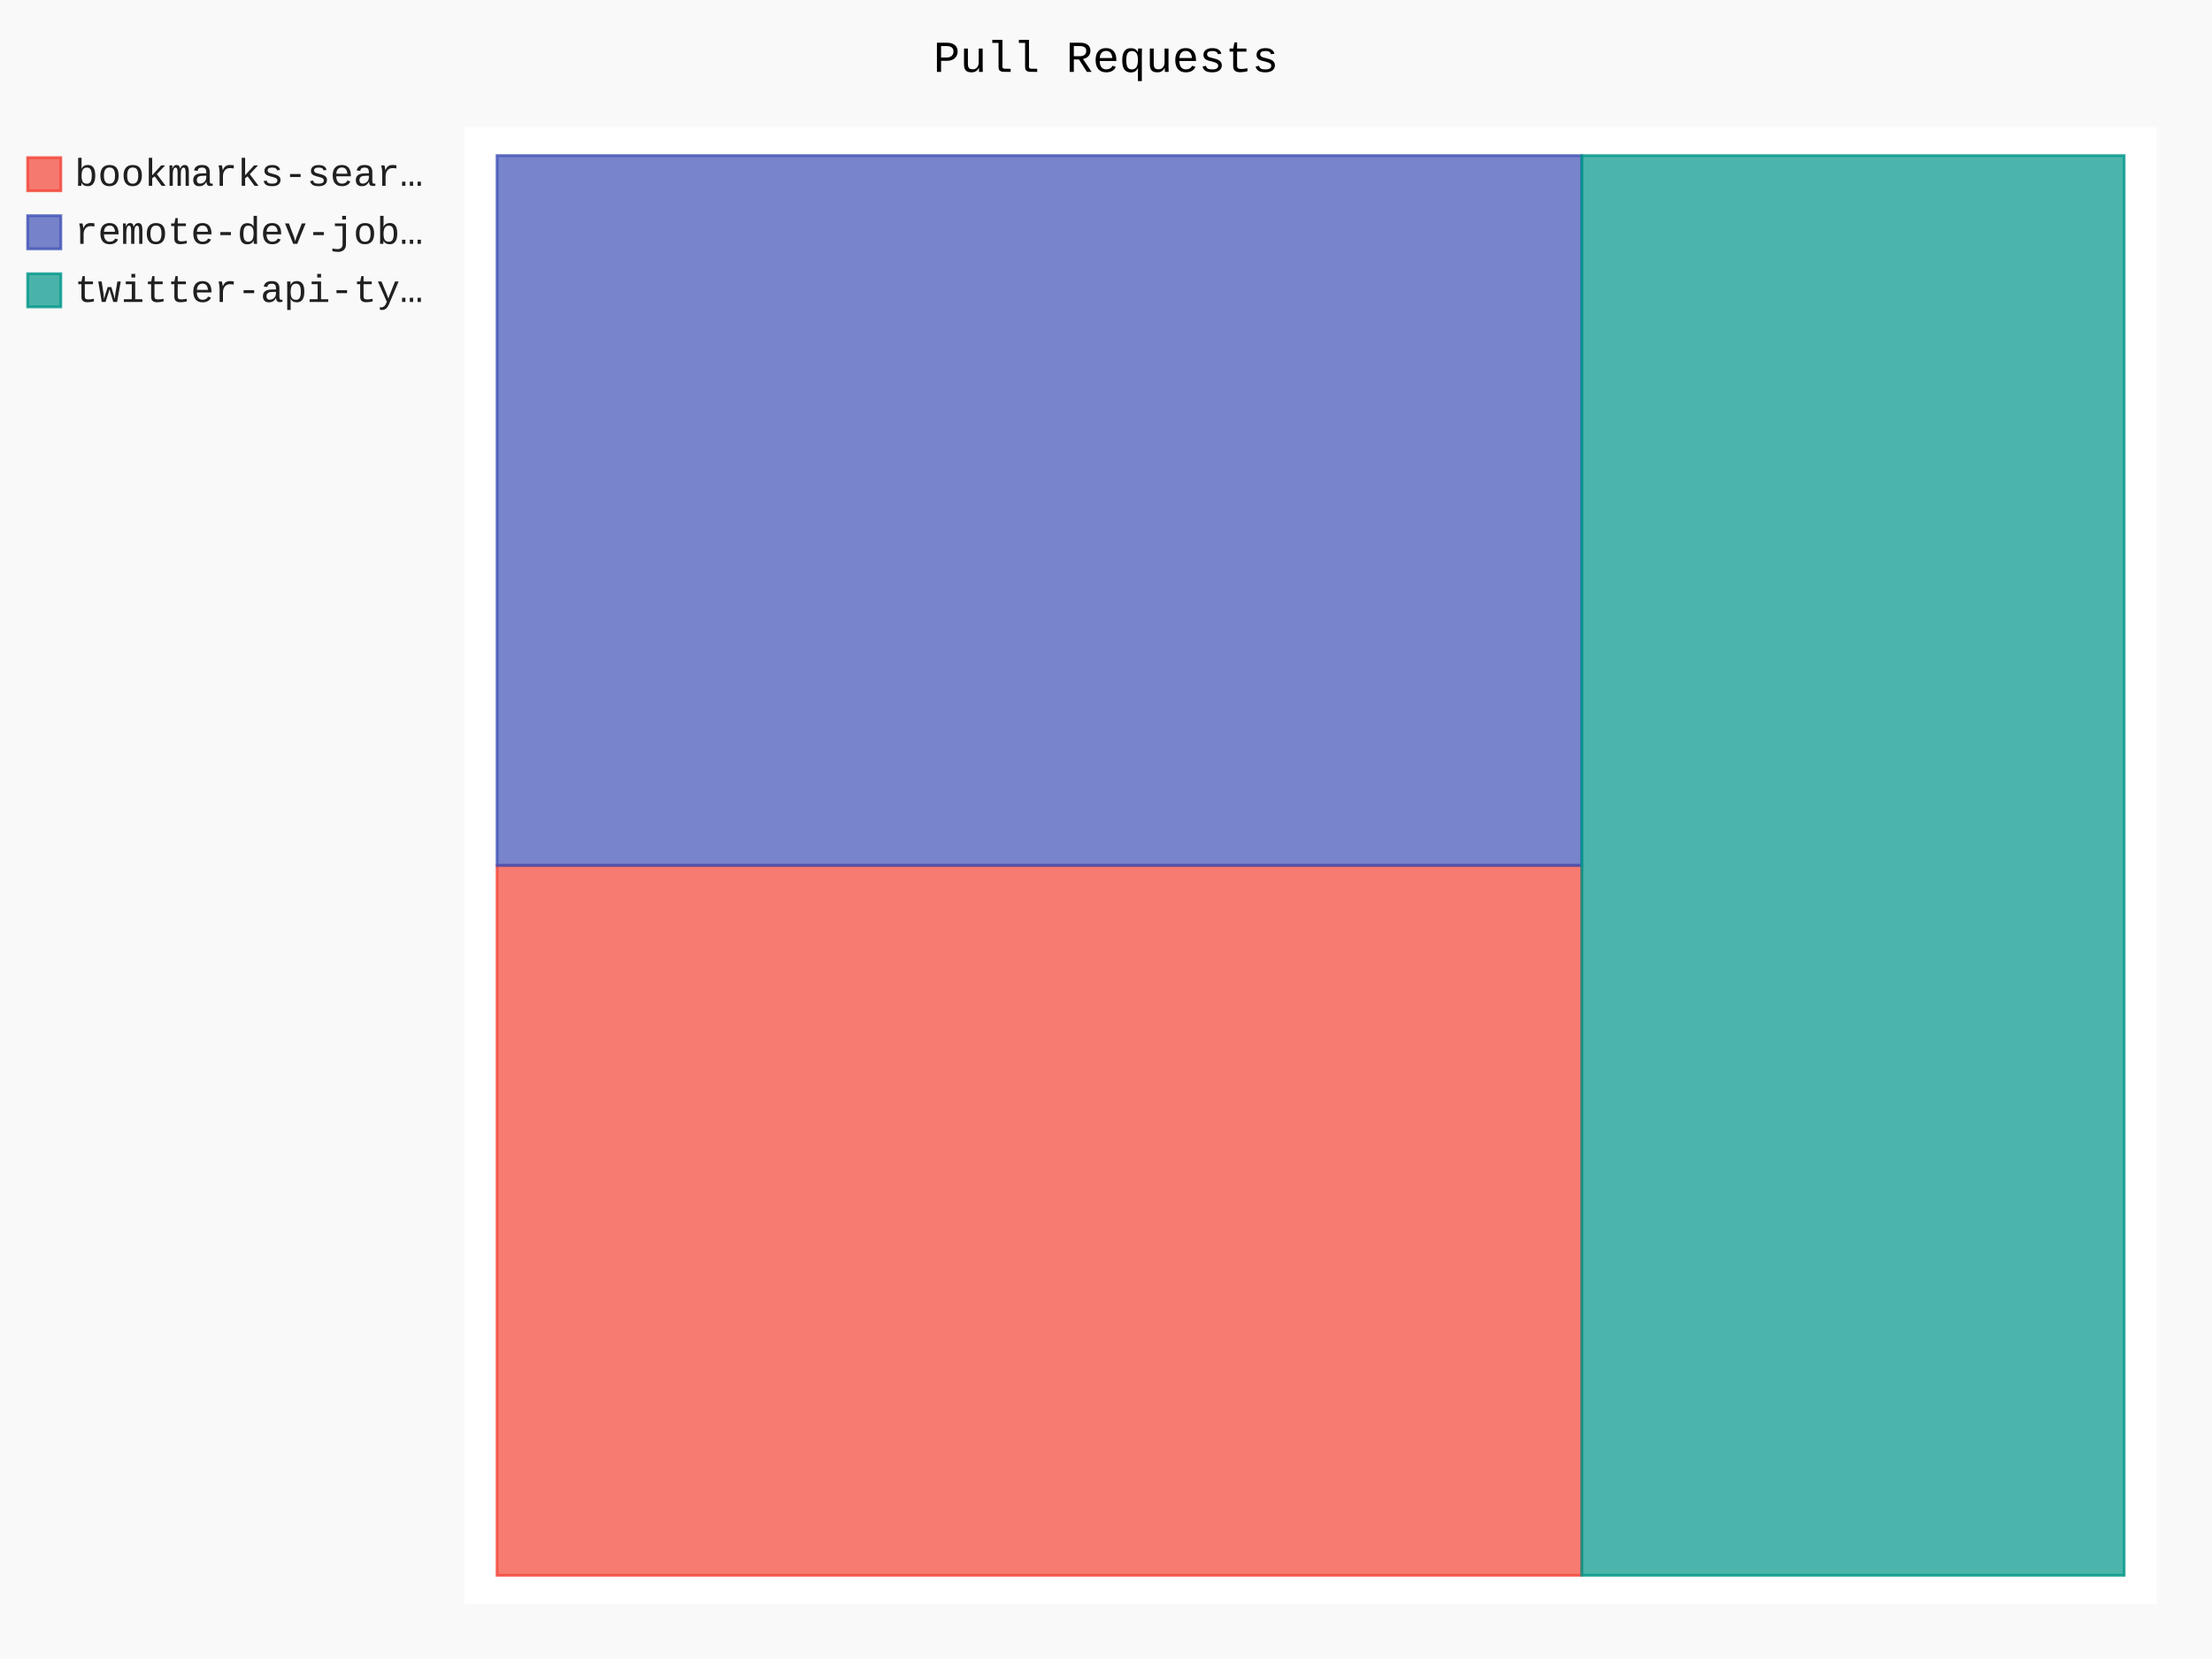
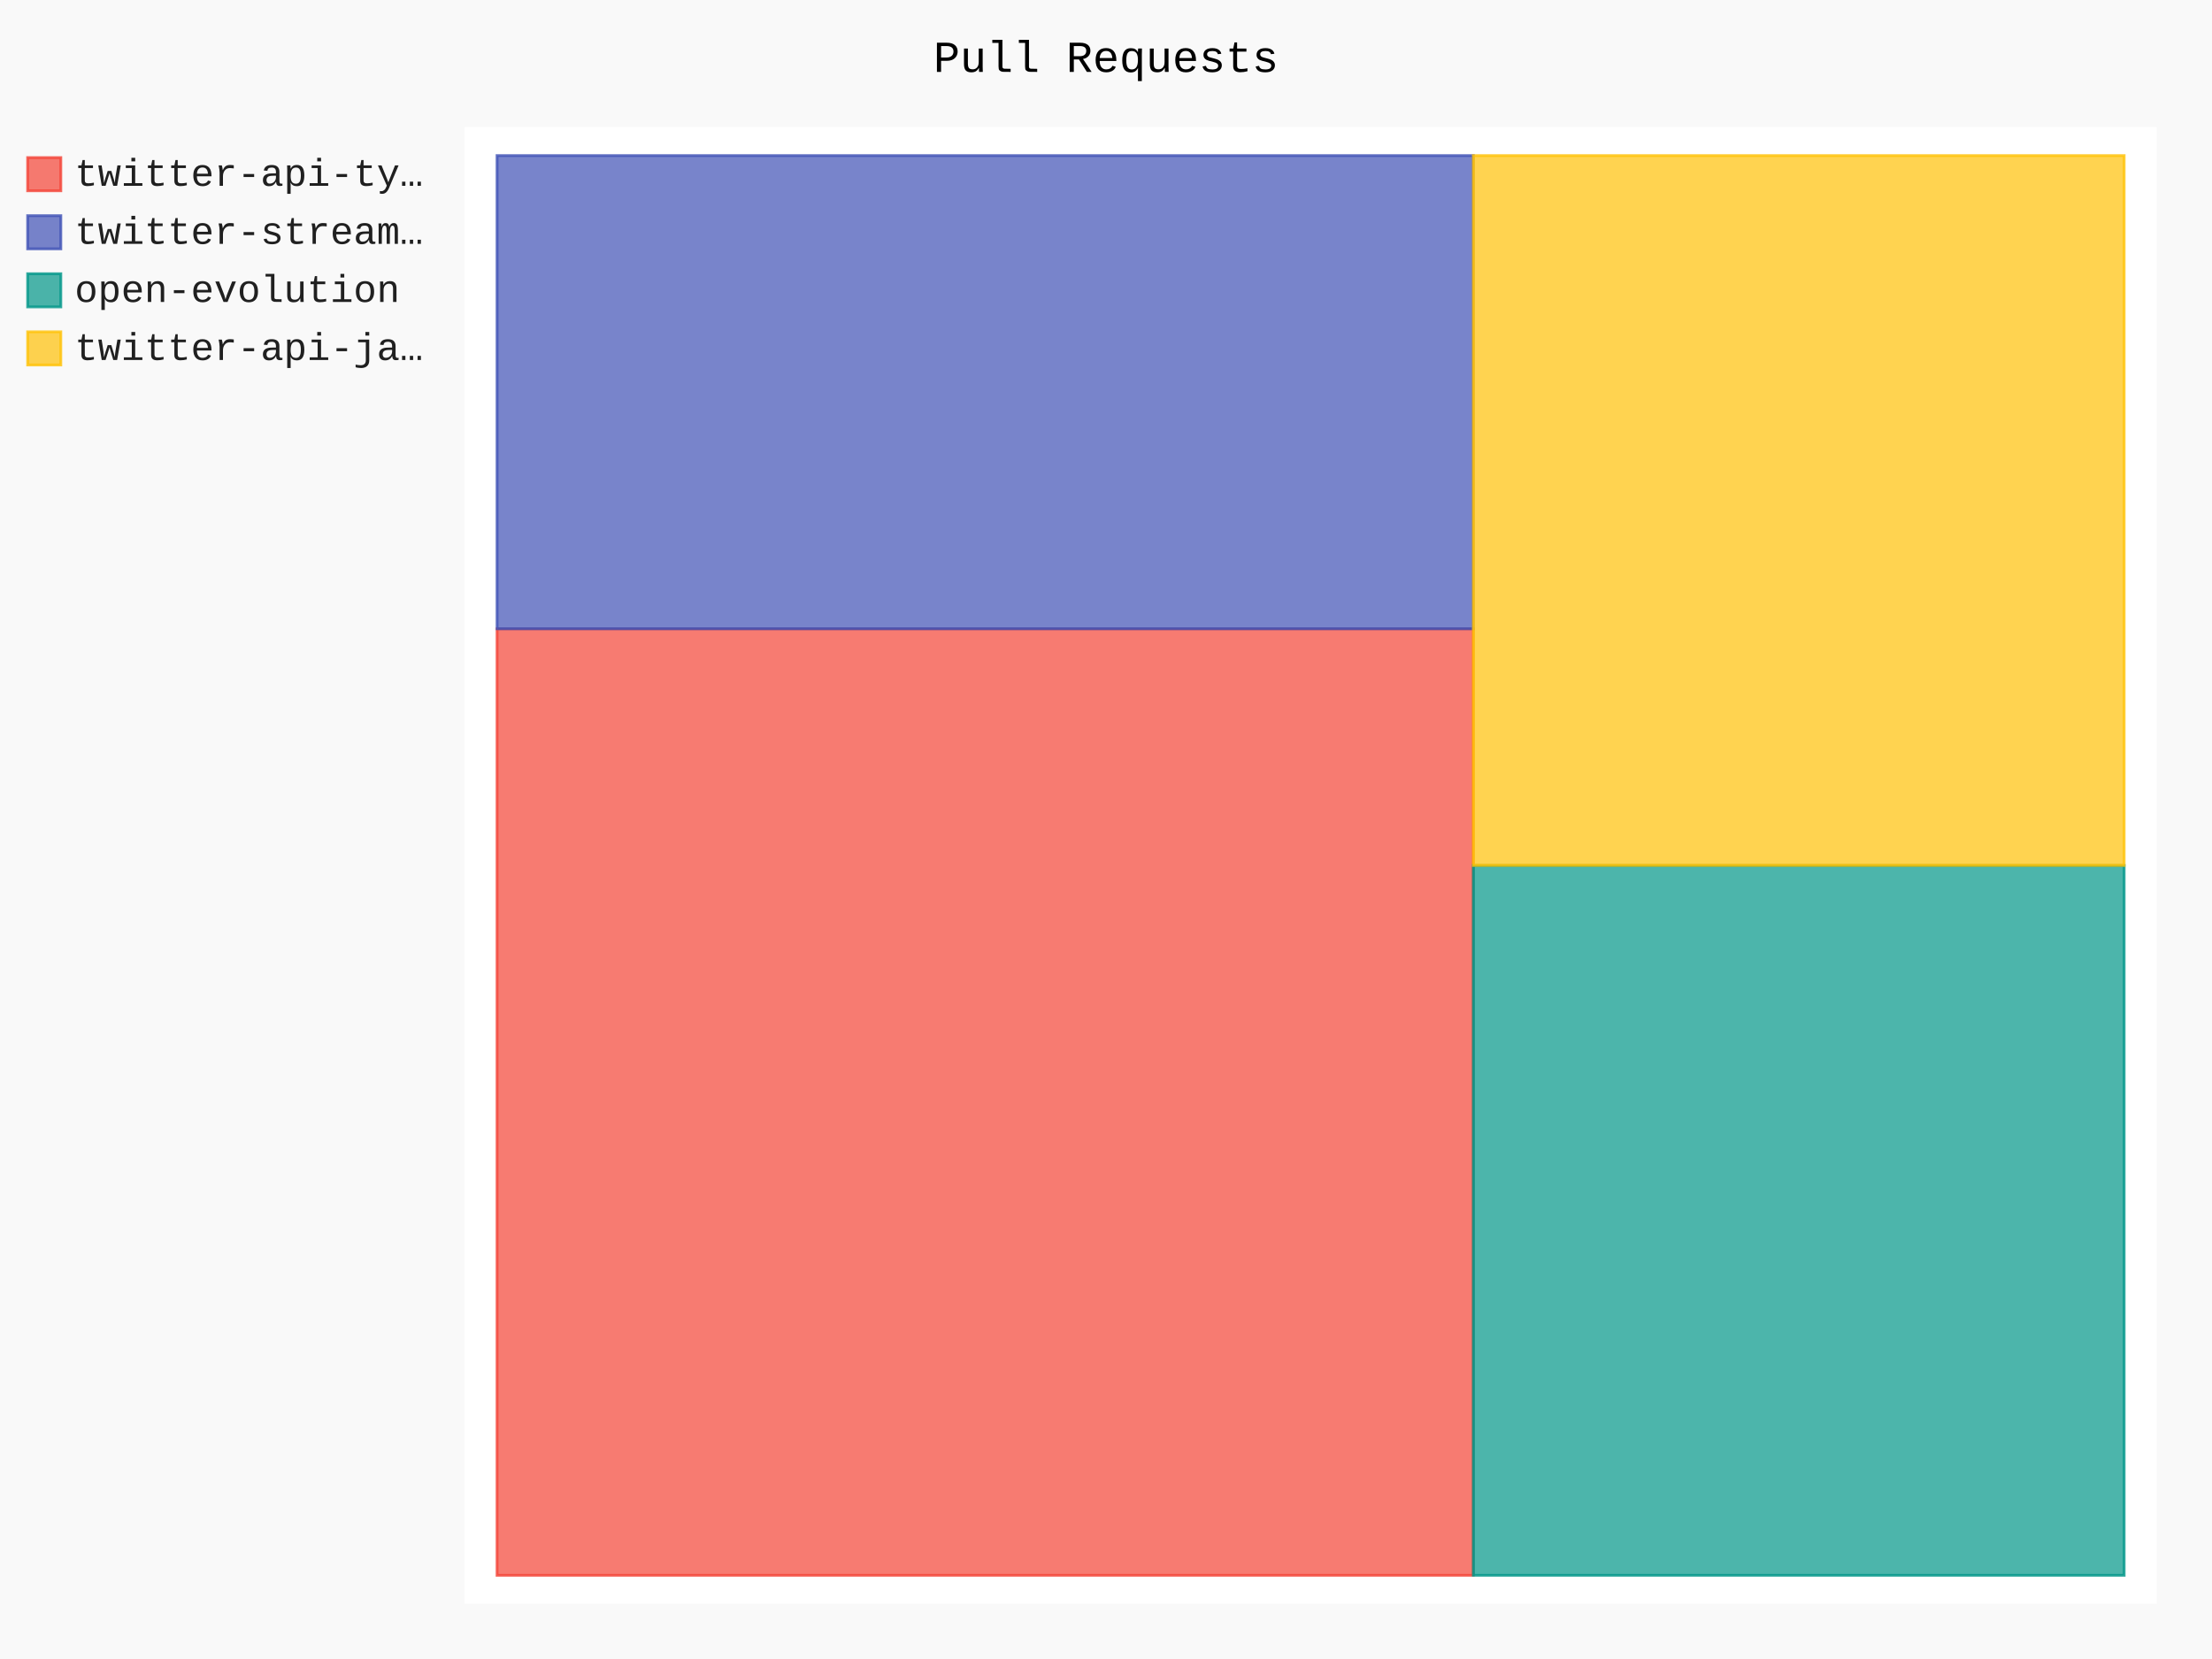
- <svg xmlns="http://www.w3.org/2000/svg" id="chart-03266f48-9b85-4944-8124-8c5cb196ea6b" class="pygal-chart" viewBox="0 0 800 600">
+ <svg xmlns="http://www.w3.org/2000/svg" id="chart-48a1d545-9d3c-4766-b0c2-d69e9eb24aa0" class="pygal-chart" viewBox="0 0 800 600">
  <defs>
-     <style type="text/css">#chart-03266f48-9b85-4944-8124-8c5cb196ea6b{-webkit-user-select:none;-webkit-font-smoothing:antialiased;font-family:Consolas,"Liberation Mono",Menlo,Courier,monospace}#chart-03266f48-9b85-4944-8124-8c5cb196ea6b .title{font-family:Consolas,"Liberation Mono",Menlo,Courier,monospace;font-size:16px}#chart-03266f48-9b85-4944-8124-8c5cb196ea6b .legends .legend text{font-family:Consolas,"Liberation Mono",Menlo,Courier,monospace;font-size:14px}#chart-03266f48-9b85-4944-8124-8c5cb196ea6b .axis text{font-family:Consolas,"Liberation Mono",Menlo,Courier,monospace;font-size:10px}#chart-03266f48-9b85-4944-8124-8c5cb196ea6b .axis text.major{font-family:Consolas,"Liberation Mono",Menlo,Courier,monospace;font-size:10px}#chart-03266f48-9b85-4944-8124-8c5cb196ea6b .text-overlay text.value{font-family:Consolas,"Liberation Mono",Menlo,Courier,monospace;font-size:16px}#chart-03266f48-9b85-4944-8124-8c5cb196ea6b .text-overlay text.label{font-family:Consolas,"Liberation Mono",Menlo,Courier,monospace;font-size:10px}#chart-03266f48-9b85-4944-8124-8c5cb196ea6b .tooltip{font-family:Consolas,"Liberation Mono",Menlo,Courier,monospace;font-size:14px}#chart-03266f48-9b85-4944-8124-8c5cb196ea6b text.no_data{font-family:Consolas,"Liberation Mono",Menlo,Courier,monospace;font-size:64px}
- #chart-03266f48-9b85-4944-8124-8c5cb196ea6b{background-color:rgba(249,249,249,1)}#chart-03266f48-9b85-4944-8124-8c5cb196ea6b path,#chart-03266f48-9b85-4944-8124-8c5cb196ea6b line,#chart-03266f48-9b85-4944-8124-8c5cb196ea6b rect,#chart-03266f48-9b85-4944-8124-8c5cb196ea6b circle{-webkit-transition:150ms;-moz-transition:150ms;transition:150ms}#chart-03266f48-9b85-4944-8124-8c5cb196ea6b .graph &gt; .background{fill:rgba(249,249,249,1)}#chart-03266f48-9b85-4944-8124-8c5cb196ea6b .plot &gt; .background{fill:rgba(255,255,255,1)}#chart-03266f48-9b85-4944-8124-8c5cb196ea6b .graph{fill:rgba(0,0,0,.87)}#chart-03266f48-9b85-4944-8124-8c5cb196ea6b text.no_data{fill:rgba(0,0,0,1)}#chart-03266f48-9b85-4944-8124-8c5cb196ea6b .title{fill:rgba(0,0,0,1)}#chart-03266f48-9b85-4944-8124-8c5cb196ea6b .legends .legend text{fill:rgba(0,0,0,.87)}#chart-03266f48-9b85-4944-8124-8c5cb196ea6b .legends .legend:hover text{fill:rgba(0,0,0,1)}#chart-03266f48-9b85-4944-8124-8c5cb196ea6b .axis .line{stroke:rgba(0,0,0,1)}#chart-03266f48-9b85-4944-8124-8c5cb196ea6b .axis .guide.line{stroke:rgba(0,0,0,.54)}#chart-03266f48-9b85-4944-8124-8c5cb196ea6b .axis .major.line{stroke:rgba(0,0,0,.87)}#chart-03266f48-9b85-4944-8124-8c5cb196ea6b .axis text.major{fill:rgba(0,0,0,1)}#chart-03266f48-9b85-4944-8124-8c5cb196ea6b .axis.y .guides:hover .guide.line,#chart-03266f48-9b85-4944-8124-8c5cb196ea6b .line-graph .axis.x .guides:hover .guide.line,#chart-03266f48-9b85-4944-8124-8c5cb196ea6b .stackedline-graph .axis.x .guides:hover .guide.line,#chart-03266f48-9b85-4944-8124-8c5cb196ea6b .xy-graph .axis.x .guides:hover .guide.line{stroke:rgba(0,0,0,1)}#chart-03266f48-9b85-4944-8124-8c5cb196ea6b .axis .guides:hover text{fill:rgba(0,0,0,1)}#chart-03266f48-9b85-4944-8124-8c5cb196ea6b .reactive{fill-opacity:.7;stroke-opacity:.8;stroke-width:1}#chart-03266f48-9b85-4944-8124-8c5cb196ea6b .ci{stroke:rgba(0,0,0,.87)}#chart-03266f48-9b85-4944-8124-8c5cb196ea6b .reactive.active,#chart-03266f48-9b85-4944-8124-8c5cb196ea6b .active .reactive{fill-opacity:.8;stroke-opacity:.9;stroke-width:4}#chart-03266f48-9b85-4944-8124-8c5cb196ea6b .ci .reactive.active{stroke-width:1.5}#chart-03266f48-9b85-4944-8124-8c5cb196ea6b .series text{fill:rgba(0,0,0,1)}#chart-03266f48-9b85-4944-8124-8c5cb196ea6b .tooltip rect{fill:rgba(255,255,255,1);stroke:rgba(0,0,0,1);-webkit-transition:opacity 150ms;-moz-transition:opacity 150ms;transition:opacity 150ms}#chart-03266f48-9b85-4944-8124-8c5cb196ea6b .tooltip .label{fill:rgba(0,0,0,.87)}#chart-03266f48-9b85-4944-8124-8c5cb196ea6b .tooltip .label{fill:rgba(0,0,0,.87)}#chart-03266f48-9b85-4944-8124-8c5cb196ea6b .tooltip .legend{font-size:.8em;fill:rgba(0,0,0,.54)}#chart-03266f48-9b85-4944-8124-8c5cb196ea6b .tooltip .x_label{font-size:.6em;fill:rgba(0,0,0,1)}#chart-03266f48-9b85-4944-8124-8c5cb196ea6b .tooltip .xlink{font-size:.5em;text-decoration:underline}#chart-03266f48-9b85-4944-8124-8c5cb196ea6b .tooltip .value{font-size:1.5em}#chart-03266f48-9b85-4944-8124-8c5cb196ea6b .bound{font-size:.5em}#chart-03266f48-9b85-4944-8124-8c5cb196ea6b .max-value{font-size:.75em;fill:rgba(0,0,0,.54)}#chart-03266f48-9b85-4944-8124-8c5cb196ea6b .map-element{fill:rgba(255,255,255,1);stroke:rgba(0,0,0,.54) !important}#chart-03266f48-9b85-4944-8124-8c5cb196ea6b .map-element .reactive{fill-opacity:inherit;stroke-opacity:inherit}#chart-03266f48-9b85-4944-8124-8c5cb196ea6b .color-0,#chart-03266f48-9b85-4944-8124-8c5cb196ea6b .color-0 a:visited{stroke:#F44336;fill:#F44336}#chart-03266f48-9b85-4944-8124-8c5cb196ea6b .color-1,#chart-03266f48-9b85-4944-8124-8c5cb196ea6b .color-1 a:visited{stroke:#3F51B5;fill:#3F51B5}#chart-03266f48-9b85-4944-8124-8c5cb196ea6b .color-2,#chart-03266f48-9b85-4944-8124-8c5cb196ea6b .color-2 a:visited{stroke:#009688;fill:#009688}#chart-03266f48-9b85-4944-8124-8c5cb196ea6b .text-overlay .color-0 text{fill:black}#chart-03266f48-9b85-4944-8124-8c5cb196ea6b .text-overlay .color-1 text{fill:black}#chart-03266f48-9b85-4944-8124-8c5cb196ea6b .text-overlay .color-2 text{fill:black}
- #chart-03266f48-9b85-4944-8124-8c5cb196ea6b text.no_data{text-anchor:middle}#chart-03266f48-9b85-4944-8124-8c5cb196ea6b .guide.line{fill:none}#chart-03266f48-9b85-4944-8124-8c5cb196ea6b .centered{text-anchor:middle}#chart-03266f48-9b85-4944-8124-8c5cb196ea6b .title{text-anchor:middle}#chart-03266f48-9b85-4944-8124-8c5cb196ea6b .legends .legend text{fill-opacity:1}#chart-03266f48-9b85-4944-8124-8c5cb196ea6b .axis.x text{text-anchor:middle}#chart-03266f48-9b85-4944-8124-8c5cb196ea6b .axis.x:not(.web) text[transform]{text-anchor:start}#chart-03266f48-9b85-4944-8124-8c5cb196ea6b .axis.x:not(.web) text[transform].backwards{text-anchor:end}#chart-03266f48-9b85-4944-8124-8c5cb196ea6b .axis.y text{text-anchor:end}#chart-03266f48-9b85-4944-8124-8c5cb196ea6b .axis.y text[transform].backwards{text-anchor:start}#chart-03266f48-9b85-4944-8124-8c5cb196ea6b .axis.y2 text{text-anchor:start}#chart-03266f48-9b85-4944-8124-8c5cb196ea6b .axis.y2 text[transform].backwards{text-anchor:end}#chart-03266f48-9b85-4944-8124-8c5cb196ea6b .axis .guide.line{stroke-dasharray:4,4;stroke:black}#chart-03266f48-9b85-4944-8124-8c5cb196ea6b .axis .major.guide.line{stroke-dasharray:6,6;stroke:black}#chart-03266f48-9b85-4944-8124-8c5cb196ea6b .horizontal .axis.y .guide.line,#chart-03266f48-9b85-4944-8124-8c5cb196ea6b .horizontal .axis.y2 .guide.line,#chart-03266f48-9b85-4944-8124-8c5cb196ea6b .vertical .axis.x .guide.line{opacity:0}#chart-03266f48-9b85-4944-8124-8c5cb196ea6b .horizontal .axis.always_show .guide.line,#chart-03266f48-9b85-4944-8124-8c5cb196ea6b .vertical .axis.always_show .guide.line{opacity:1 !important}#chart-03266f48-9b85-4944-8124-8c5cb196ea6b .axis.y .guides:hover .guide.line,#chart-03266f48-9b85-4944-8124-8c5cb196ea6b .axis.y2 .guides:hover .guide.line,#chart-03266f48-9b85-4944-8124-8c5cb196ea6b .axis.x .guides:hover .guide.line{opacity:1}#chart-03266f48-9b85-4944-8124-8c5cb196ea6b .axis .guides:hover text{opacity:1}#chart-03266f48-9b85-4944-8124-8c5cb196ea6b .nofill{fill:none}#chart-03266f48-9b85-4944-8124-8c5cb196ea6b .subtle-fill{fill-opacity:.2}#chart-03266f48-9b85-4944-8124-8c5cb196ea6b .dot{stroke-width:1px;fill-opacity:1;stroke-opacity:1}#chart-03266f48-9b85-4944-8124-8c5cb196ea6b .dot.active{stroke-width:5px}#chart-03266f48-9b85-4944-8124-8c5cb196ea6b .dot.negative{fill:transparent}#chart-03266f48-9b85-4944-8124-8c5cb196ea6b text,#chart-03266f48-9b85-4944-8124-8c5cb196ea6b tspan{stroke:none !important}#chart-03266f48-9b85-4944-8124-8c5cb196ea6b .series text.active{opacity:1}#chart-03266f48-9b85-4944-8124-8c5cb196ea6b .tooltip rect{fill-opacity:.95;stroke-width:.5}#chart-03266f48-9b85-4944-8124-8c5cb196ea6b .tooltip text{fill-opacity:1}#chart-03266f48-9b85-4944-8124-8c5cb196ea6b .showable{visibility:hidden}#chart-03266f48-9b85-4944-8124-8c5cb196ea6b .showable.shown{visibility:visible}#chart-03266f48-9b85-4944-8124-8c5cb196ea6b .gauge-background{fill:rgba(229,229,229,1);stroke:none}#chart-03266f48-9b85-4944-8124-8c5cb196ea6b .bg-lines{stroke:rgba(249,249,249,1);stroke-width:2px}</style>
+     <style type="text/css">#chart-48a1d545-9d3c-4766-b0c2-d69e9eb24aa0{-webkit-user-select:none;-webkit-font-smoothing:antialiased;font-family:Consolas,"Liberation Mono",Menlo,Courier,monospace}#chart-48a1d545-9d3c-4766-b0c2-d69e9eb24aa0 .title{font-family:Consolas,"Liberation Mono",Menlo,Courier,monospace;font-size:16px}#chart-48a1d545-9d3c-4766-b0c2-d69e9eb24aa0 .legends .legend text{font-family:Consolas,"Liberation Mono",Menlo,Courier,monospace;font-size:14px}#chart-48a1d545-9d3c-4766-b0c2-d69e9eb24aa0 .axis text{font-family:Consolas,"Liberation Mono",Menlo,Courier,monospace;font-size:10px}#chart-48a1d545-9d3c-4766-b0c2-d69e9eb24aa0 .axis text.major{font-family:Consolas,"Liberation Mono",Menlo,Courier,monospace;font-size:10px}#chart-48a1d545-9d3c-4766-b0c2-d69e9eb24aa0 .text-overlay text.value{font-family:Consolas,"Liberation Mono",Menlo,Courier,monospace;font-size:16px}#chart-48a1d545-9d3c-4766-b0c2-d69e9eb24aa0 .text-overlay text.label{font-family:Consolas,"Liberation Mono",Menlo,Courier,monospace;font-size:10px}#chart-48a1d545-9d3c-4766-b0c2-d69e9eb24aa0 .tooltip{font-family:Consolas,"Liberation Mono",Menlo,Courier,monospace;font-size:14px}#chart-48a1d545-9d3c-4766-b0c2-d69e9eb24aa0 text.no_data{font-family:Consolas,"Liberation Mono",Menlo,Courier,monospace;font-size:64px}
+ #chart-48a1d545-9d3c-4766-b0c2-d69e9eb24aa0{background-color:rgba(249,249,249,1)}#chart-48a1d545-9d3c-4766-b0c2-d69e9eb24aa0 path,#chart-48a1d545-9d3c-4766-b0c2-d69e9eb24aa0 line,#chart-48a1d545-9d3c-4766-b0c2-d69e9eb24aa0 rect,#chart-48a1d545-9d3c-4766-b0c2-d69e9eb24aa0 circle{-webkit-transition:150ms;-moz-transition:150ms;transition:150ms}#chart-48a1d545-9d3c-4766-b0c2-d69e9eb24aa0 .graph &gt; .background{fill:rgba(249,249,249,1)}#chart-48a1d545-9d3c-4766-b0c2-d69e9eb24aa0 .plot &gt; .background{fill:rgba(255,255,255,1)}#chart-48a1d545-9d3c-4766-b0c2-d69e9eb24aa0 .graph{fill:rgba(0,0,0,.87)}#chart-48a1d545-9d3c-4766-b0c2-d69e9eb24aa0 text.no_data{fill:rgba(0,0,0,1)}#chart-48a1d545-9d3c-4766-b0c2-d69e9eb24aa0 .title{fill:rgba(0,0,0,1)}#chart-48a1d545-9d3c-4766-b0c2-d69e9eb24aa0 .legends .legend text{fill:rgba(0,0,0,.87)}#chart-48a1d545-9d3c-4766-b0c2-d69e9eb24aa0 .legends .legend:hover text{fill:rgba(0,0,0,1)}#chart-48a1d545-9d3c-4766-b0c2-d69e9eb24aa0 .axis .line{stroke:rgba(0,0,0,1)}#chart-48a1d545-9d3c-4766-b0c2-d69e9eb24aa0 .axis .guide.line{stroke:rgba(0,0,0,.54)}#chart-48a1d545-9d3c-4766-b0c2-d69e9eb24aa0 .axis .major.line{stroke:rgba(0,0,0,.87)}#chart-48a1d545-9d3c-4766-b0c2-d69e9eb24aa0 .axis text.major{fill:rgba(0,0,0,1)}#chart-48a1d545-9d3c-4766-b0c2-d69e9eb24aa0 .axis.y .guides:hover .guide.line,#chart-48a1d545-9d3c-4766-b0c2-d69e9eb24aa0 .line-graph .axis.x .guides:hover .guide.line,#chart-48a1d545-9d3c-4766-b0c2-d69e9eb24aa0 .stackedline-graph .axis.x .guides:hover .guide.line,#chart-48a1d545-9d3c-4766-b0c2-d69e9eb24aa0 .xy-graph .axis.x .guides:hover .guide.line{stroke:rgba(0,0,0,1)}#chart-48a1d545-9d3c-4766-b0c2-d69e9eb24aa0 .axis .guides:hover text{fill:rgba(0,0,0,1)}#chart-48a1d545-9d3c-4766-b0c2-d69e9eb24aa0 .reactive{fill-opacity:.7;stroke-opacity:.8;stroke-width:1}#chart-48a1d545-9d3c-4766-b0c2-d69e9eb24aa0 .ci{stroke:rgba(0,0,0,.87)}#chart-48a1d545-9d3c-4766-b0c2-d69e9eb24aa0 .reactive.active,#chart-48a1d545-9d3c-4766-b0c2-d69e9eb24aa0 .active .reactive{fill-opacity:.8;stroke-opacity:.9;stroke-width:4}#chart-48a1d545-9d3c-4766-b0c2-d69e9eb24aa0 .ci .reactive.active{stroke-width:1.5}#chart-48a1d545-9d3c-4766-b0c2-d69e9eb24aa0 .series text{fill:rgba(0,0,0,1)}#chart-48a1d545-9d3c-4766-b0c2-d69e9eb24aa0 .tooltip rect{fill:rgba(255,255,255,1);stroke:rgba(0,0,0,1);-webkit-transition:opacity 150ms;-moz-transition:opacity 150ms;transition:opacity 150ms}#chart-48a1d545-9d3c-4766-b0c2-d69e9eb24aa0 .tooltip .label{fill:rgba(0,0,0,.87)}#chart-48a1d545-9d3c-4766-b0c2-d69e9eb24aa0 .tooltip .label{fill:rgba(0,0,0,.87)}#chart-48a1d545-9d3c-4766-b0c2-d69e9eb24aa0 .tooltip .legend{font-size:.8em;fill:rgba(0,0,0,.54)}#chart-48a1d545-9d3c-4766-b0c2-d69e9eb24aa0 .tooltip .x_label{font-size:.6em;fill:rgba(0,0,0,1)}#chart-48a1d545-9d3c-4766-b0c2-d69e9eb24aa0 .tooltip .xlink{font-size:.5em;text-decoration:underline}#chart-48a1d545-9d3c-4766-b0c2-d69e9eb24aa0 .tooltip .value{font-size:1.5em}#chart-48a1d545-9d3c-4766-b0c2-d69e9eb24aa0 .bound{font-size:.5em}#chart-48a1d545-9d3c-4766-b0c2-d69e9eb24aa0 .max-value{font-size:.75em;fill:rgba(0,0,0,.54)}#chart-48a1d545-9d3c-4766-b0c2-d69e9eb24aa0 .map-element{fill:rgba(255,255,255,1);stroke:rgba(0,0,0,.54) !important}#chart-48a1d545-9d3c-4766-b0c2-d69e9eb24aa0 .map-element .reactive{fill-opacity:inherit;stroke-opacity:inherit}#chart-48a1d545-9d3c-4766-b0c2-d69e9eb24aa0 .color-0,#chart-48a1d545-9d3c-4766-b0c2-d69e9eb24aa0 .color-0 a:visited{stroke:#F44336;fill:#F44336}#chart-48a1d545-9d3c-4766-b0c2-d69e9eb24aa0 .color-1,#chart-48a1d545-9d3c-4766-b0c2-d69e9eb24aa0 .color-1 a:visited{stroke:#3F51B5;fill:#3F51B5}#chart-48a1d545-9d3c-4766-b0c2-d69e9eb24aa0 .color-2,#chart-48a1d545-9d3c-4766-b0c2-d69e9eb24aa0 .color-2 a:visited{stroke:#009688;fill:#009688}#chart-48a1d545-9d3c-4766-b0c2-d69e9eb24aa0 .color-3,#chart-48a1d545-9d3c-4766-b0c2-d69e9eb24aa0 .color-3 a:visited{stroke:#FFC107;fill:#FFC107}#chart-48a1d545-9d3c-4766-b0c2-d69e9eb24aa0 .text-overlay .color-0 text{fill:black}#chart-48a1d545-9d3c-4766-b0c2-d69e9eb24aa0 .text-overlay .color-1 text{fill:black}#chart-48a1d545-9d3c-4766-b0c2-d69e9eb24aa0 .text-overlay .color-2 text{fill:black}#chart-48a1d545-9d3c-4766-b0c2-d69e9eb24aa0 .text-overlay .color-3 text{fill:black}
+ #chart-48a1d545-9d3c-4766-b0c2-d69e9eb24aa0 text.no_data{text-anchor:middle}#chart-48a1d545-9d3c-4766-b0c2-d69e9eb24aa0 .guide.line{fill:none}#chart-48a1d545-9d3c-4766-b0c2-d69e9eb24aa0 .centered{text-anchor:middle}#chart-48a1d545-9d3c-4766-b0c2-d69e9eb24aa0 .title{text-anchor:middle}#chart-48a1d545-9d3c-4766-b0c2-d69e9eb24aa0 .legends .legend text{fill-opacity:1}#chart-48a1d545-9d3c-4766-b0c2-d69e9eb24aa0 .axis.x text{text-anchor:middle}#chart-48a1d545-9d3c-4766-b0c2-d69e9eb24aa0 .axis.x:not(.web) text[transform]{text-anchor:start}#chart-48a1d545-9d3c-4766-b0c2-d69e9eb24aa0 .axis.x:not(.web) text[transform].backwards{text-anchor:end}#chart-48a1d545-9d3c-4766-b0c2-d69e9eb24aa0 .axis.y text{text-anchor:end}#chart-48a1d545-9d3c-4766-b0c2-d69e9eb24aa0 .axis.y text[transform].backwards{text-anchor:start}#chart-48a1d545-9d3c-4766-b0c2-d69e9eb24aa0 .axis.y2 text{text-anchor:start}#chart-48a1d545-9d3c-4766-b0c2-d69e9eb24aa0 .axis.y2 text[transform].backwards{text-anchor:end}#chart-48a1d545-9d3c-4766-b0c2-d69e9eb24aa0 .axis .guide.line{stroke-dasharray:4,4;stroke:black}#chart-48a1d545-9d3c-4766-b0c2-d69e9eb24aa0 .axis .major.guide.line{stroke-dasharray:6,6;stroke:black}#chart-48a1d545-9d3c-4766-b0c2-d69e9eb24aa0 .horizontal .axis.y .guide.line,#chart-48a1d545-9d3c-4766-b0c2-d69e9eb24aa0 .horizontal .axis.y2 .guide.line,#chart-48a1d545-9d3c-4766-b0c2-d69e9eb24aa0 .vertical .axis.x .guide.line{opacity:0}#chart-48a1d545-9d3c-4766-b0c2-d69e9eb24aa0 .horizontal .axis.always_show .guide.line,#chart-48a1d545-9d3c-4766-b0c2-d69e9eb24aa0 .vertical .axis.always_show .guide.line{opacity:1 !important}#chart-48a1d545-9d3c-4766-b0c2-d69e9eb24aa0 .axis.y .guides:hover .guide.line,#chart-48a1d545-9d3c-4766-b0c2-d69e9eb24aa0 .axis.y2 .guides:hover .guide.line,#chart-48a1d545-9d3c-4766-b0c2-d69e9eb24aa0 .axis.x .guides:hover .guide.line{opacity:1}#chart-48a1d545-9d3c-4766-b0c2-d69e9eb24aa0 .axis .guides:hover text{opacity:1}#chart-48a1d545-9d3c-4766-b0c2-d69e9eb24aa0 .nofill{fill:none}#chart-48a1d545-9d3c-4766-b0c2-d69e9eb24aa0 .subtle-fill{fill-opacity:.2}#chart-48a1d545-9d3c-4766-b0c2-d69e9eb24aa0 .dot{stroke-width:1px;fill-opacity:1;stroke-opacity:1}#chart-48a1d545-9d3c-4766-b0c2-d69e9eb24aa0 .dot.active{stroke-width:5px}#chart-48a1d545-9d3c-4766-b0c2-d69e9eb24aa0 .dot.negative{fill:transparent}#chart-48a1d545-9d3c-4766-b0c2-d69e9eb24aa0 text,#chart-48a1d545-9d3c-4766-b0c2-d69e9eb24aa0 tspan{stroke:none !important}#chart-48a1d545-9d3c-4766-b0c2-d69e9eb24aa0 .series text.active{opacity:1}#chart-48a1d545-9d3c-4766-b0c2-d69e9eb24aa0 .tooltip rect{fill-opacity:.95;stroke-width:.5}#chart-48a1d545-9d3c-4766-b0c2-d69e9eb24aa0 .tooltip text{fill-opacity:1}#chart-48a1d545-9d3c-4766-b0c2-d69e9eb24aa0 .showable{visibility:hidden}#chart-48a1d545-9d3c-4766-b0c2-d69e9eb24aa0 .showable.shown{visibility:visible}#chart-48a1d545-9d3c-4766-b0c2-d69e9eb24aa0 .gauge-background{fill:rgba(229,229,229,1);stroke:none}#chart-48a1d545-9d3c-4766-b0c2-d69e9eb24aa0 .bg-lines{stroke:rgba(249,249,249,1);stroke-width:2px}</style>
  </defs>
  <g class="graph treemap-graph vertical">
    <rect x="0" y="0" width="800" height="600" class="background" />
    <g transform="translate(168, 46)" class="plot">
      <rect x="0" y="0" width="612.0" height="534" class="background" />
      <g class="series serie-0 color-0">
        <g class="rects">
          <g class="rect">
-             <rect x="11.769" y="267" width="392.308" height="256.731" class="rect reactive tooltip-trigger" />
+             <rect x="11.769" y="181.423" width="353.077" height="342.308" class="rect reactive tooltip-trigger" />
          </g>
        </g>
      </g>
      <g class="series serie-1 color-1">
        <g class="rects">
          <g class="rect">
-             <rect x="11.769" y="10.269" width="392.308" height="256.731" class="rect reactive tooltip-trigger" />
+             <rect x="11.769" y="10.269" width="353.077" height="171.154" class="rect reactive tooltip-trigger" />
          </g>
        </g>
      </g>
      <g class="series serie-2 color-2">
        <g class="rects">
          <g class="rect">
-             <rect x="404.077" y="10.269" width="196.154" height="513.462" class="rect reactive tooltip-trigger" />
+             <rect x="364.846" y="267.0" width="235.385" height="256.731" class="rect reactive tooltip-trigger" />
+           </g>
+         </g>
+       </g>
+       <g class="series serie-3 color-3">
+         <g class="rects">
+           <g class="rect">
+             <rect x="364.846" y="10.269" width="235.385" height="256.731" class="rect reactive tooltip-trigger" />
          </g>
        </g>
      </g>
    </g>
    <g class="titles">
      <text x="400.0" y="26" class="title plot_title">Pull Requests</text>
    </g>
    <g transform="translate(168, 46)" class="plot overlay">
      <g class="series serie-0 color-0" />
      <g class="series serie-1 color-1" />
      <g class="series serie-2 color-2" />
+       <g class="series serie-3 color-3" />
    </g>
    <g transform="translate(168, 46)" class="plot text-overlay">
      <g class="series serie-0 color-0" />
      <g class="series serie-1 color-1" />
      <g class="series serie-2 color-2" />
+       <g class="series serie-3 color-3" />
    </g>
    <g transform="translate(168, 46)" class="plot tooltip-overlay">
      <g transform="translate(0 0)" style="opacity: 0" class="tooltip">
        <rect rx="0" ry="0" width="0" height="0" class="tooltip-box" />
        <g class="text" />
      </g>
    </g>
    <g transform="translate(10, 56)" class="legends">
      <g id="activate-serie-0" class="legend reactive activate-serie">
        <rect x="0.0" y="1.0" width="12" height="12" class="color-0 reactive" />
-         <text x="17.0" y="11.2">bookmarks-sear…</text>
+         <text x="17.0" y="11.2">twitter-api-ty…</text>
      </g>
      <g id="activate-serie-1" class="legend reactive activate-serie">
        <rect x="0.0" y="22.0" width="12" height="12" class="color-1 reactive" />
-         <text x="17.0" y="32.2">remote-dev-job…</text>
+         <text x="17.0" y="32.2">twitter-stream…</text>
      </g>
      <g id="activate-serie-2" class="legend reactive activate-serie">
        <rect x="0.0" y="43.0" width="12" height="12" class="color-2 reactive" />
-         <text x="17.0" y="53.2">twitter-api-ty…</text>
+         <text x="17.0" y="53.2">open-evolution</text>
+       </g>
+       <g id="activate-serie-3" class="legend reactive activate-serie">
+         <rect x="0.0" y="64.0" width="12" height="12" class="color-3 reactive" />
+         <text x="17.0" y="74.2">twitter-api-ja…</text>
      </g>
    </g>
    <g transform="translate(790, 56)" class="legends" />
  </g>
</svg>
